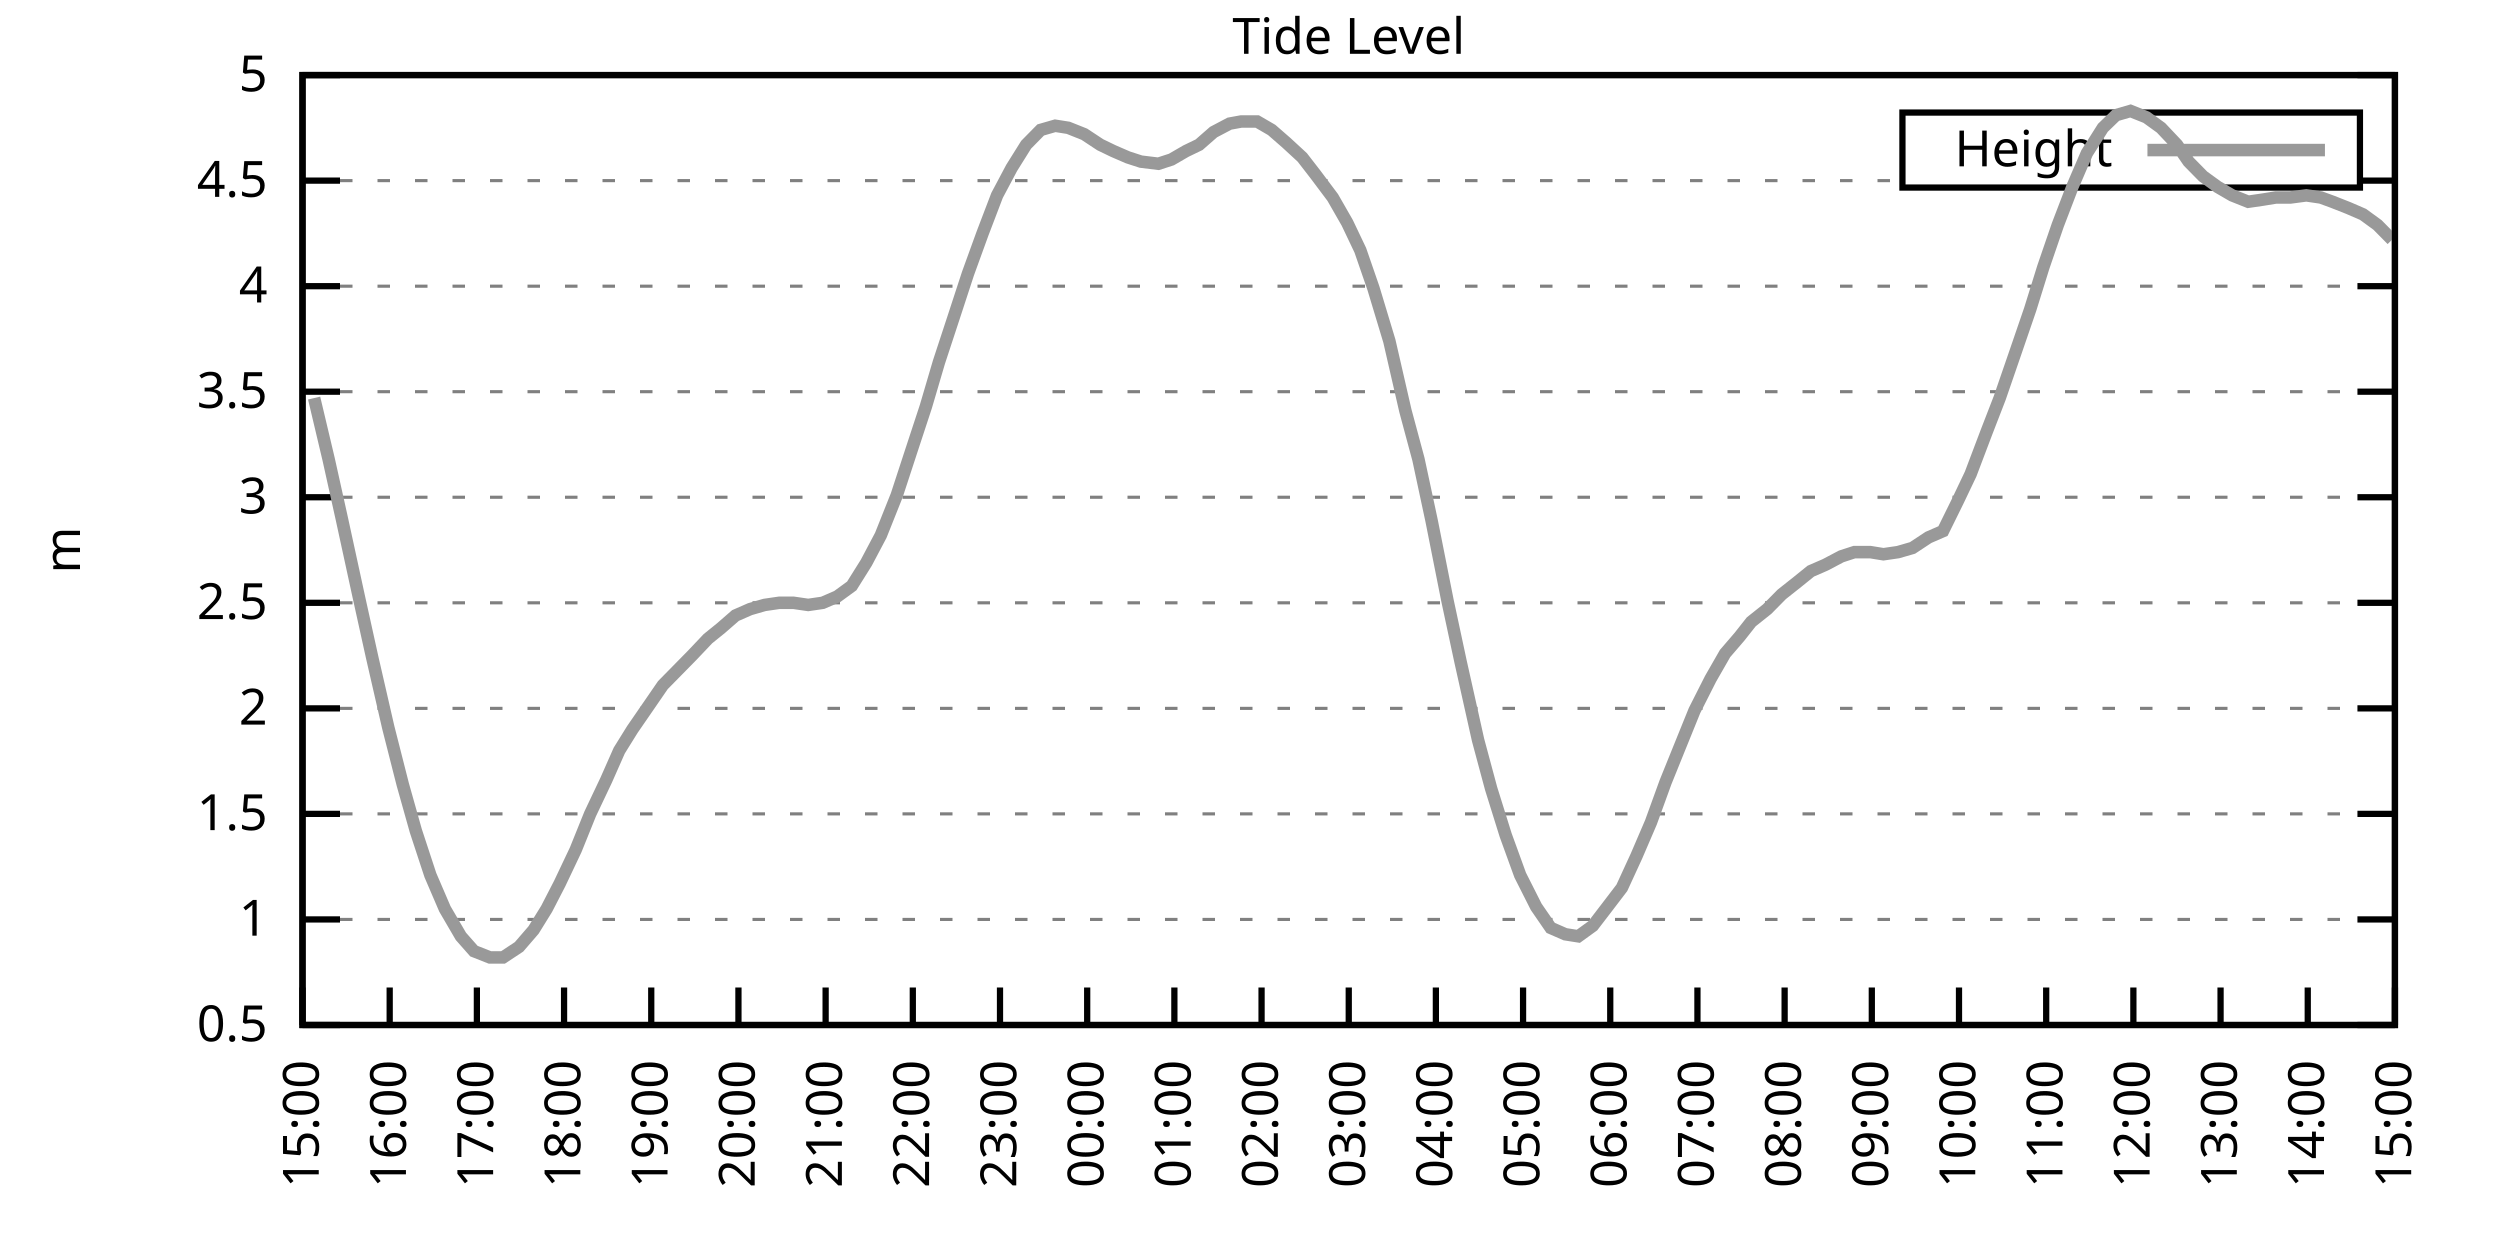
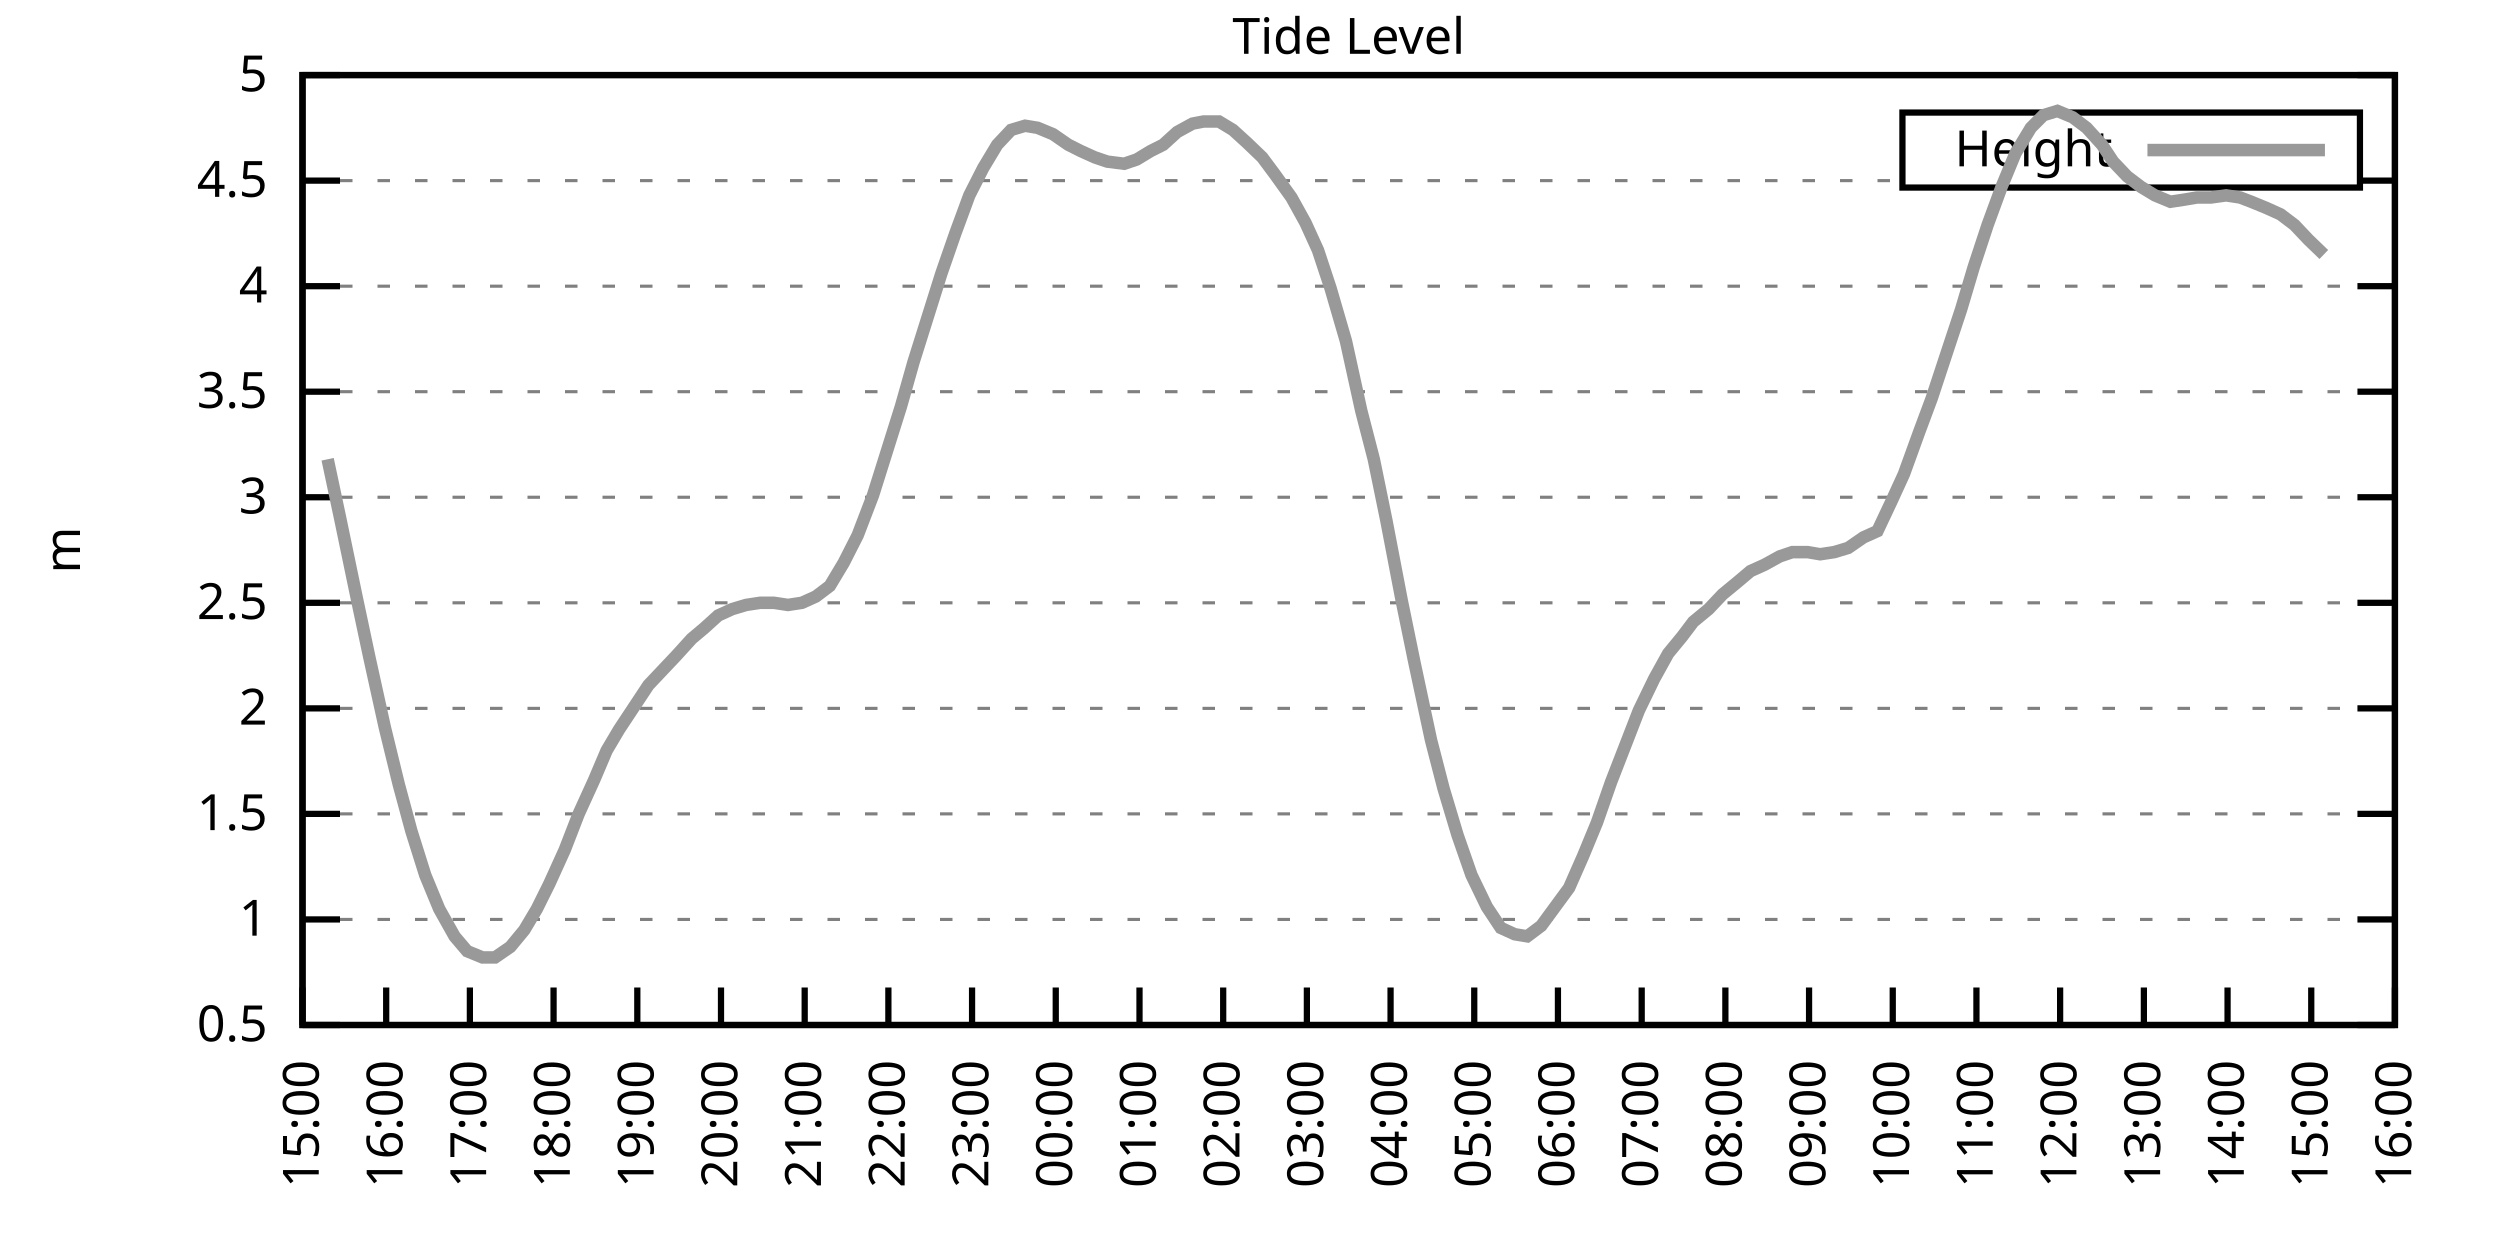
<svg xmlns="http://www.w3.org/2000/svg" xmlns:xlink="http://www.w3.org/1999/xlink" width="400" height="200" viewBox="0 0 400 200">
  <g id="gnuplot_canvas">
    <rect x="0" y="0" width="400" height="200" fill="none" />
    <defs>
      <circle id="gpDot" r="0.5" stroke-width="0.5" stroke="currentColor" />
      <path id="gpPt0" stroke-width="0.333" stroke="currentColor" d="M-1,0 h2 M0,-1 v2" />
      <path id="gpPt1" stroke-width="0.333" stroke="currentColor" d="M-1,-1 L1,1 M1,-1 L-1,1" />
      <path id="gpPt2" stroke-width="0.333" stroke="currentColor" d="M-1,0 L1,0 M0,-1 L0,1 M-1,-1 L1,1 M-1,1 L1,-1" />
      <rect id="gpPt3" stroke-width="0.333" stroke="currentColor" x="-1" y="-1" width="2" height="2" />
      <rect id="gpPt4" stroke-width="0.333" stroke="currentColor" fill="currentColor" x="-1" y="-1" width="2" height="2" />
      <circle id="gpPt5" stroke-width="0.333" stroke="currentColor" cx="0" cy="0" r="1" />
      <use xlink:href="#gpPt5" id="gpPt6" fill="currentColor" stroke="none" />
      <path id="gpPt7" stroke-width="0.333" stroke="currentColor" d="M0,-1.33 L-1.33,0.67 L1.33,0.67 z" />
      <use xlink:href="#gpPt7" id="gpPt8" fill="currentColor" stroke="none" />
      <use xlink:href="#gpPt7" id="gpPt9" stroke="currentColor" transform="rotate(180)" />
      <use xlink:href="#gpPt9" id="gpPt10" fill="currentColor" stroke="none" />
      <use xlink:href="#gpPt3" id="gpPt11" stroke="currentColor" transform="rotate(45)" />
      <use xlink:href="#gpPt11" id="gpPt12" fill="currentColor" stroke="none" />
      <path id="gpPt13" stroke-width="0.333" stroke="currentColor" d="M0,1.330 L1.265,0.411 L0.782,-1.067 L-0.782,-1.076 L-1.265,0.411 z" />
      <use xlink:href="#gpPt13" id="gpPt14" fill="currentColor" stroke="none" />
      <filter id="textbox" filterUnits="objectBoundingBox" x="0" y="0" height="1" width="1">
        <feFlood flood-color="white" flood-opacity="1" result="bgnd" />
        <feComposite in="SourceGraphic" in2="bgnd" operator="atop" />
      </filter>
      <filter id="greybox" filterUnits="objectBoundingBox" x="0" y="0" height="1" width="1">
        <feFlood flood-color="lightgrey" flood-opacity="1" result="grey" />
        <feComposite in="SourceGraphic" in2="grey" operator="atop" />
      </filter>
    </defs>
    <g fill="none" color="white" stroke="currentColor" stroke-width="1.00" stroke-linecap="butt" stroke-linejoin="miter">
</g>
    <g fill="none" color="black" stroke="currentColor" stroke-width="1.00" stroke-linecap="butt" stroke-linejoin="miter">
      <g stroke="none" shape-rendering="crispEdges">
        <polygon fill="rgb(255, 255, 255)" points="48.40,164.00 383.18,164.00 383.18,12.02 48.40,12.02 " />
      </g>
    </g>
    <g fill="none" color="black" stroke="currentColor" stroke-width="1.00" stroke-linecap="butt" stroke-linejoin="miter">
</g>
    <g fill="none" color="black" stroke="black" stroke-width="0.50" stroke-linecap="butt" stroke-linejoin="miter">
</g>
    <g fill="none" color="gray" stroke="currentColor" stroke-width="0.50" stroke-linecap="butt" stroke-linejoin="miter">
      <path stroke="gray" stroke-dasharray="2,4" class="gridline" d="M48.40,164.00 L383.19,164.00  " />
    </g>
    <g fill="none" color="gray" stroke="gray" stroke-width="1.00" stroke-linecap="butt" stroke-linejoin="miter">
</g>
    <g fill="none" color="black" stroke="currentColor" stroke-width="1.00" stroke-linecap="butt" stroke-linejoin="miter">
      <path stroke="black" d="M48.40,164.00 L54.40,164.00 M383.19,164.00 L377.19,164.00  " />
      <g transform="translate(42.80,166.60)" stroke="none" fill="black" font-family="Sans" font-size="8.00" text-anchor="end">
        <text>
          <tspan font-family="Sans"> 0.5</tspan>
        </text>
      </g>
    </g>
    <g fill="none" color="black" stroke="currentColor" stroke-width="1.00" stroke-linecap="butt" stroke-linejoin="miter">
</g>
    <g fill="none" color="black" stroke="black" stroke-width="0.50" stroke-linecap="butt" stroke-linejoin="miter">
</g>
    <g fill="none" color="gray" stroke="currentColor" stroke-width="0.50" stroke-linecap="butt" stroke-linejoin="miter">
      <path stroke="gray" stroke-dasharray="2,4" class="gridline" d="M48.40,147.11 L383.19,147.11  " />
    </g>
    <g fill="none" color="gray" stroke="gray" stroke-width="1.00" stroke-linecap="butt" stroke-linejoin="miter">
</g>
    <g fill="none" color="black" stroke="currentColor" stroke-width="1.00" stroke-linecap="butt" stroke-linejoin="miter">
      <path stroke="black" d="M48.40,147.11 L54.40,147.11 M383.19,147.11 L377.19,147.11  " />
      <g transform="translate(42.80,149.71)" stroke="none" fill="black" font-family="Sans" font-size="8.00" text-anchor="end">
        <text>
          <tspan font-family="Sans"> 1</tspan>
        </text>
      </g>
    </g>
    <g fill="none" color="black" stroke="currentColor" stroke-width="1.00" stroke-linecap="butt" stroke-linejoin="miter">
</g>
    <g fill="none" color="black" stroke="black" stroke-width="0.50" stroke-linecap="butt" stroke-linejoin="miter">
</g>
    <g fill="none" color="gray" stroke="currentColor" stroke-width="0.50" stroke-linecap="butt" stroke-linejoin="miter">
      <path stroke="gray" stroke-dasharray="2,4" class="gridline" d="M48.40,130.22 L383.19,130.22  " />
    </g>
    <g fill="none" color="gray" stroke="gray" stroke-width="1.00" stroke-linecap="butt" stroke-linejoin="miter">
</g>
    <g fill="none" color="black" stroke="currentColor" stroke-width="1.00" stroke-linecap="butt" stroke-linejoin="miter">
      <path stroke="black" d="M48.40,130.22 L54.40,130.22 M383.19,130.22 L377.19,130.22  " />
      <g transform="translate(42.80,132.82)" stroke="none" fill="black" font-family="Sans" font-size="8.00" text-anchor="end">
        <text>
          <tspan font-family="Sans"> 1.5</tspan>
        </text>
      </g>
    </g>
    <g fill="none" color="black" stroke="currentColor" stroke-width="1.00" stroke-linecap="butt" stroke-linejoin="miter">
</g>
    <g fill="none" color="black" stroke="black" stroke-width="0.50" stroke-linecap="butt" stroke-linejoin="miter">
</g>
    <g fill="none" color="gray" stroke="currentColor" stroke-width="0.50" stroke-linecap="butt" stroke-linejoin="miter">
      <path stroke="gray" stroke-dasharray="2,4" class="gridline" d="M48.40,113.34 L383.19,113.34  " />
    </g>
    <g fill="none" color="gray" stroke="gray" stroke-width="1.00" stroke-linecap="butt" stroke-linejoin="miter">
</g>
    <g fill="none" color="black" stroke="currentColor" stroke-width="1.00" stroke-linecap="butt" stroke-linejoin="miter">
      <path stroke="black" d="M48.40,113.34 L54.40,113.34 M383.19,113.34 L377.19,113.34  " />
      <g transform="translate(42.80,115.94)" stroke="none" fill="black" font-family="Sans" font-size="8.00" text-anchor="end">
        <text>
          <tspan font-family="Sans"> 2</tspan>
        </text>
      </g>
    </g>
    <g fill="none" color="black" stroke="currentColor" stroke-width="1.00" stroke-linecap="butt" stroke-linejoin="miter">
</g>
    <g fill="none" color="black" stroke="black" stroke-width="0.50" stroke-linecap="butt" stroke-linejoin="miter">
</g>
    <g fill="none" color="gray" stroke="currentColor" stroke-width="0.50" stroke-linecap="butt" stroke-linejoin="miter">
      <path stroke="gray" stroke-dasharray="2,4" class="gridline" d="M48.40,96.45 L383.19,96.45  " />
    </g>
    <g fill="none" color="gray" stroke="gray" stroke-width="1.00" stroke-linecap="butt" stroke-linejoin="miter">
</g>
    <g fill="none" color="black" stroke="currentColor" stroke-width="1.00" stroke-linecap="butt" stroke-linejoin="miter">
      <path stroke="black" d="M48.40,96.45 L54.40,96.45 M383.19,96.45 L377.19,96.45  " />
      <g transform="translate(42.80,99.05)" stroke="none" fill="black" font-family="Sans" font-size="8.00" text-anchor="end">
        <text>
          <tspan font-family="Sans"> 2.5</tspan>
        </text>
      </g>
    </g>
    <g fill="none" color="black" stroke="currentColor" stroke-width="1.00" stroke-linecap="butt" stroke-linejoin="miter">
</g>
    <g fill="none" color="black" stroke="black" stroke-width="0.50" stroke-linecap="butt" stroke-linejoin="miter">
</g>
    <g fill="none" color="gray" stroke="currentColor" stroke-width="0.50" stroke-linecap="butt" stroke-linejoin="miter">
      <path stroke="gray" stroke-dasharray="2,4" class="gridline" d="M48.40,79.56 L383.19,79.56  " />
    </g>
    <g fill="none" color="gray" stroke="gray" stroke-width="1.00" stroke-linecap="butt" stroke-linejoin="miter">
</g>
    <g fill="none" color="black" stroke="currentColor" stroke-width="1.00" stroke-linecap="butt" stroke-linejoin="miter">
      <path stroke="black" d="M48.40,79.56 L54.40,79.56 M383.19,79.56 L377.19,79.56  " />
      <g transform="translate(42.80,82.16)" stroke="none" fill="black" font-family="Sans" font-size="8.00" text-anchor="end">
        <text>
          <tspan font-family="Sans"> 3</tspan>
        </text>
      </g>
    </g>
    <g fill="none" color="black" stroke="currentColor" stroke-width="1.00" stroke-linecap="butt" stroke-linejoin="miter">
</g>
    <g fill="none" color="black" stroke="black" stroke-width="0.50" stroke-linecap="butt" stroke-linejoin="miter">
</g>
    <g fill="none" color="gray" stroke="currentColor" stroke-width="0.50" stroke-linecap="butt" stroke-linejoin="miter">
      <path stroke="gray" stroke-dasharray="2,4" class="gridline" d="M48.40,62.67 L383.19,62.67  " />
    </g>
    <g fill="none" color="gray" stroke="gray" stroke-width="1.00" stroke-linecap="butt" stroke-linejoin="miter">
</g>
    <g fill="none" color="black" stroke="currentColor" stroke-width="1.00" stroke-linecap="butt" stroke-linejoin="miter">
      <path stroke="black" d="M48.40,62.67 L54.40,62.67 M383.19,62.67 L377.19,62.67  " />
      <g transform="translate(42.80,65.27)" stroke="none" fill="black" font-family="Sans" font-size="8.00" text-anchor="end">
        <text>
          <tspan font-family="Sans"> 3.5</tspan>
        </text>
      </g>
    </g>
    <g fill="none" color="black" stroke="currentColor" stroke-width="1.00" stroke-linecap="butt" stroke-linejoin="miter">
</g>
    <g fill="none" color="black" stroke="black" stroke-width="0.50" stroke-linecap="butt" stroke-linejoin="miter">
</g>
    <g fill="none" color="gray" stroke="currentColor" stroke-width="0.50" stroke-linecap="butt" stroke-linejoin="miter">
      <path stroke="gray" stroke-dasharray="2,4" class="gridline" d="M48.40,45.79 L383.19,45.79  " />
    </g>
    <g fill="none" color="gray" stroke="gray" stroke-width="1.00" stroke-linecap="butt" stroke-linejoin="miter">
</g>
    <g fill="none" color="black" stroke="currentColor" stroke-width="1.00" stroke-linecap="butt" stroke-linejoin="miter">
      <path stroke="black" d="M48.40,45.79 L54.40,45.79 M383.19,45.79 L377.19,45.79  " />
      <g transform="translate(42.80,48.39)" stroke="none" fill="black" font-family="Sans" font-size="8.00" text-anchor="end">
        <text>
          <tspan font-family="Sans"> 4</tspan>
        </text>
      </g>
    </g>
    <g fill="none" color="black" stroke="currentColor" stroke-width="1.00" stroke-linecap="butt" stroke-linejoin="miter">
</g>
    <g fill="none" color="black" stroke="black" stroke-width="0.50" stroke-linecap="butt" stroke-linejoin="miter">
</g>
    <g fill="none" color="gray" stroke="currentColor" stroke-width="0.50" stroke-linecap="butt" stroke-linejoin="miter">
      <path stroke="gray" stroke-dasharray="2,4" class="gridline" d="M48.40,28.90 L304.39,28.90 M377.59,28.90 L383.19,28.90  " />
    </g>
    <g fill="none" color="gray" stroke="gray" stroke-width="1.00" stroke-linecap="butt" stroke-linejoin="miter">
</g>
    <g fill="none" color="black" stroke="currentColor" stroke-width="1.00" stroke-linecap="butt" stroke-linejoin="miter">
      <path stroke="black" d="M48.40,28.90 L54.40,28.90 M383.19,28.90 L377.19,28.90  " />
      <g transform="translate(42.80,31.50)" stroke="none" fill="black" font-family="Sans" font-size="8.00" text-anchor="end">
        <text>
          <tspan font-family="Sans"> 4.5</tspan>
        </text>
      </g>
    </g>
    <g fill="none" color="black" stroke="currentColor" stroke-width="1.00" stroke-linecap="butt" stroke-linejoin="miter">
</g>
    <g fill="none" color="black" stroke="black" stroke-width="0.50" stroke-linecap="butt" stroke-linejoin="miter">
</g>
    <g fill="none" color="gray" stroke="currentColor" stroke-width="0.50" stroke-linecap="butt" stroke-linejoin="miter">
      <path stroke="gray" stroke-dasharray="2,4" class="gridline" d="M48.40,12.01 L383.19,12.01  " />
    </g>
    <g fill="none" color="gray" stroke="gray" stroke-width="1.00" stroke-linecap="butt" stroke-linejoin="miter">
</g>
    <g fill="none" color="black" stroke="currentColor" stroke-width="1.00" stroke-linecap="butt" stroke-linejoin="miter">
      <path stroke="black" d="M48.40,12.01 L54.40,12.01 M383.19,12.01 L377.19,12.01  " />
      <g transform="translate(42.80,14.61)" stroke="none" fill="black" font-family="Sans" font-size="8.00" text-anchor="end">
        <text>
          <tspan font-family="Sans"> 5</tspan>
        </text>
      </g>
    </g>
    <g fill="none" color="black" stroke="currentColor" stroke-width="1.00" stroke-linecap="butt" stroke-linejoin="miter">
      <path stroke="black" d="M48.40,164.00 L48.40,158.00  " />
      <g transform="translate(51.00,169.60) rotate(270.00)" stroke="none" fill="black" font-family="Sans" font-size="8.00" text-anchor="end">
        <text>
          <tspan font-family="Sans">15:00</tspan>
        </text>
      </g>
    </g>
    <g fill="none" color="black" stroke="currentColor" stroke-width="1.00" stroke-linecap="butt" stroke-linejoin="miter">
-       <path stroke="black" d="M62.35,164.00 L62.35,158.00  " />
-       <g transform="translate(64.95,169.60) rotate(270.00)" stroke="none" fill="black" font-family="Sans" font-size="8.00" text-anchor="end">
+       <path stroke="black" d="M61.79,164.00 L61.79,158.00  " />
+       <g transform="translate(64.39,169.60) rotate(270.00)" stroke="none" fill="black" font-family="Sans" font-size="8.00" text-anchor="end">
        <text>
          <tspan font-family="Sans">16:00</tspan>
        </text>
      </g>
    </g>
    <g fill="none" color="black" stroke="currentColor" stroke-width="1.00" stroke-linecap="butt" stroke-linejoin="miter">
-       <path stroke="black" d="M76.30,164.00 L76.30,158.00  " />
-       <g transform="translate(78.90,169.60) rotate(270.00)" stroke="none" fill="black" font-family="Sans" font-size="8.00" text-anchor="end">
+       <path stroke="black" d="M75.18,164.00 L75.18,158.00  " />
+       <g transform="translate(77.78,169.60) rotate(270.00)" stroke="none" fill="black" font-family="Sans" font-size="8.00" text-anchor="end">
        <text>
          <tspan font-family="Sans">17:00</tspan>
        </text>
      </g>
    </g>
    <g fill="none" color="black" stroke="currentColor" stroke-width="1.00" stroke-linecap="butt" stroke-linejoin="miter">
-       <path stroke="black" d="M90.25,164.00 L90.25,158.00  " />
-       <g transform="translate(92.85,169.60) rotate(270.00)" stroke="none" fill="black" font-family="Sans" font-size="8.00" text-anchor="end">
+       <path stroke="black" d="M88.57,164.00 L88.57,158.00  " />
+       <g transform="translate(91.17,169.60) rotate(270.00)" stroke="none" fill="black" font-family="Sans" font-size="8.00" text-anchor="end">
        <text>
          <tspan font-family="Sans">18:00</tspan>
        </text>
      </g>
    </g>
    <g fill="none" color="black" stroke="currentColor" stroke-width="1.00" stroke-linecap="butt" stroke-linejoin="miter">
-       <path stroke="black" d="M104.20,164.00 L104.20,158.00  " />
-       <g transform="translate(106.80,169.60) rotate(270.00)" stroke="none" fill="black" font-family="Sans" font-size="8.00" text-anchor="end">
+       <path stroke="black" d="M101.97,164.00 L101.97,158.00  " />
+       <g transform="translate(104.57,169.60) rotate(270.00)" stroke="none" fill="black" font-family="Sans" font-size="8.00" text-anchor="end">
        <text>
          <tspan font-family="Sans">19:00</tspan>
        </text>
      </g>
    </g>
    <g fill="none" color="black" stroke="currentColor" stroke-width="1.00" stroke-linecap="butt" stroke-linejoin="miter">
-       <path stroke="black" d="M118.15,164.00 L118.15,158.00  " />
-       <g transform="translate(120.75,169.60) rotate(270.00)" stroke="none" fill="black" font-family="Sans" font-size="8.00" text-anchor="end">
+       <path stroke="black" d="M115.36,164.00 L115.36,158.00  " />
+       <g transform="translate(117.96,169.60) rotate(270.00)" stroke="none" fill="black" font-family="Sans" font-size="8.00" text-anchor="end">
        <text>
          <tspan font-family="Sans">20:00</tspan>
        </text>
      </g>
    </g>
    <g fill="none" color="black" stroke="currentColor" stroke-width="1.00" stroke-linecap="butt" stroke-linejoin="miter">
-       <path stroke="black" d="M132.10,164.00 L132.10,158.00  " />
-       <g transform="translate(134.70,169.60) rotate(270.00)" stroke="none" fill="black" font-family="Sans" font-size="8.00" text-anchor="end">
+       <path stroke="black" d="M128.75,164.00 L128.75,158.00  " />
+       <g transform="translate(131.35,169.60) rotate(270.00)" stroke="none" fill="black" font-family="Sans" font-size="8.00" text-anchor="end">
        <text>
          <tspan font-family="Sans">21:00</tspan>
        </text>
      </g>
    </g>
    <g fill="none" color="black" stroke="currentColor" stroke-width="1.00" stroke-linecap="butt" stroke-linejoin="miter">
-       <path stroke="black" d="M146.05,164.00 L146.05,158.00  " />
-       <g transform="translate(148.65,169.60) rotate(270.00)" stroke="none" fill="black" font-family="Sans" font-size="8.00" text-anchor="end">
+       <path stroke="black" d="M142.14,164.00 L142.14,158.00  " />
+       <g transform="translate(144.74,169.60) rotate(270.00)" stroke="none" fill="black" font-family="Sans" font-size="8.00" text-anchor="end">
        <text>
          <tspan font-family="Sans">22:00</tspan>
        </text>
      </g>
    </g>
    <g fill="none" color="black" stroke="currentColor" stroke-width="1.00" stroke-linecap="butt" stroke-linejoin="miter">
-       <path stroke="black" d="M160.00,164.00 L160.00,158.00  " />
-       <g transform="translate(162.60,169.60) rotate(270.00)" stroke="none" fill="black" font-family="Sans" font-size="8.00" text-anchor="end">
+       <path stroke="black" d="M155.53,164.00 L155.53,158.00  " />
+       <g transform="translate(158.13,169.60) rotate(270.00)" stroke="none" fill="black" font-family="Sans" font-size="8.00" text-anchor="end">
        <text>
          <tspan font-family="Sans">23:00</tspan>
        </text>
      </g>
    </g>
    <g fill="none" color="black" stroke="currentColor" stroke-width="1.00" stroke-linecap="butt" stroke-linejoin="miter">
-       <path stroke="black" d="M173.95,164.00 L173.95,158.00  " />
-       <g transform="translate(176.55,169.60) rotate(270.00)" stroke="none" fill="black" font-family="Sans" font-size="8.00" text-anchor="end">
+       <path stroke="black" d="M168.92,164.00 L168.92,158.00  " />
+       <g transform="translate(171.52,169.60) rotate(270.00)" stroke="none" fill="black" font-family="Sans" font-size="8.00" text-anchor="end">
        <text>
          <tspan font-family="Sans">00:00</tspan>
        </text>
      </g>
    </g>
    <g fill="none" color="black" stroke="currentColor" stroke-width="1.00" stroke-linecap="butt" stroke-linejoin="miter">
-       <path stroke="black" d="M187.90,164.00 L187.90,158.00  " />
-       <g transform="translate(190.50,169.60) rotate(270.00)" stroke="none" fill="black" font-family="Sans" font-size="8.00" text-anchor="end">
+       <path stroke="black" d="M182.32,164.00 L182.32,158.00  " />
+       <g transform="translate(184.92,169.60) rotate(270.00)" stroke="none" fill="black" font-family="Sans" font-size="8.00" text-anchor="end">
        <text>
          <tspan font-family="Sans">01:00</tspan>
        </text>
      </g>
    </g>
    <g fill="none" color="black" stroke="currentColor" stroke-width="1.00" stroke-linecap="butt" stroke-linejoin="miter">
-       <path stroke="black" d="M201.85,164.00 L201.85,158.00  " />
-       <g transform="translate(204.45,169.60) rotate(270.00)" stroke="none" fill="black" font-family="Sans" font-size="8.00" text-anchor="end">
+       <path stroke="black" d="M195.71,164.00 L195.71,158.00  " />
+       <g transform="translate(198.31,169.60) rotate(270.00)" stroke="none" fill="black" font-family="Sans" font-size="8.00" text-anchor="end">
        <text>
          <tspan font-family="Sans">02:00</tspan>
        </text>
      </g>
    </g>
    <g fill="none" color="black" stroke="currentColor" stroke-width="1.00" stroke-linecap="butt" stroke-linejoin="miter">
-       <path stroke="black" d="M215.80,164.00 L215.80,158.00  " />
-       <g transform="translate(218.40,169.60) rotate(270.00)" stroke="none" fill="black" font-family="Sans" font-size="8.00" text-anchor="end">
+       <path stroke="black" d="M209.10,164.00 L209.10,158.00  " />
+       <g transform="translate(211.70,169.60) rotate(270.00)" stroke="none" fill="black" font-family="Sans" font-size="8.00" text-anchor="end">
        <text>
          <tspan font-family="Sans">03:00</tspan>
        </text>
      </g>
    </g>
    <g fill="none" color="black" stroke="currentColor" stroke-width="1.00" stroke-linecap="butt" stroke-linejoin="miter">
-       <path stroke="black" d="M229.74,164.00 L229.74,158.00  " />
-       <g transform="translate(232.34,169.60) rotate(270.00)" stroke="none" fill="black" font-family="Sans" font-size="8.00" text-anchor="end">
+       <path stroke="black" d="M222.49,164.00 L222.49,158.00  " />
+       <g transform="translate(225.09,169.60) rotate(270.00)" stroke="none" fill="black" font-family="Sans" font-size="8.00" text-anchor="end">
        <text>
          <tspan font-family="Sans">04:00</tspan>
        </text>
      </g>
    </g>
    <g fill="none" color="black" stroke="currentColor" stroke-width="1.00" stroke-linecap="butt" stroke-linejoin="miter">
-       <path stroke="black" d="M243.69,164.00 L243.69,158.00  " />
-       <g transform="translate(246.29,169.60) rotate(270.00)" stroke="none" fill="black" font-family="Sans" font-size="8.00" text-anchor="end">
+       <path stroke="black" d="M235.88,164.00 L235.88,158.00  " />
+       <g transform="translate(238.48,169.60) rotate(270.00)" stroke="none" fill="black" font-family="Sans" font-size="8.00" text-anchor="end">
        <text>
          <tspan font-family="Sans">05:00</tspan>
        </text>
      </g>
    </g>
    <g fill="none" color="black" stroke="currentColor" stroke-width="1.00" stroke-linecap="butt" stroke-linejoin="miter">
-       <path stroke="black" d="M257.64,164.00 L257.64,158.00  " />
-       <g transform="translate(260.24,169.60) rotate(270.00)" stroke="none" fill="black" font-family="Sans" font-size="8.00" text-anchor="end">
+       <path stroke="black" d="M249.27,164.00 L249.27,158.00  " />
+       <g transform="translate(251.87,169.60) rotate(270.00)" stroke="none" fill="black" font-family="Sans" font-size="8.00" text-anchor="end">
        <text>
          <tspan font-family="Sans">06:00</tspan>
        </text>
      </g>
    </g>
    <g fill="none" color="black" stroke="currentColor" stroke-width="1.00" stroke-linecap="butt" stroke-linejoin="miter">
-       <path stroke="black" d="M271.59,164.00 L271.59,158.00  " />
-       <g transform="translate(274.19,169.60) rotate(270.00)" stroke="none" fill="black" font-family="Sans" font-size="8.00" text-anchor="end">
+       <path stroke="black" d="M262.67,164.00 L262.67,158.00  " />
+       <g transform="translate(265.27,169.60) rotate(270.00)" stroke="none" fill="black" font-family="Sans" font-size="8.00" text-anchor="end">
        <text>
          <tspan font-family="Sans">07:00</tspan>
        </text>
      </g>
    </g>
    <g fill="none" color="black" stroke="currentColor" stroke-width="1.00" stroke-linecap="butt" stroke-linejoin="miter">
-       <path stroke="black" d="M285.54,164.00 L285.54,158.00  " />
-       <g transform="translate(288.14,169.60) rotate(270.00)" stroke="none" fill="black" font-family="Sans" font-size="8.00" text-anchor="end">
+       <path stroke="black" d="M276.06,164.00 L276.06,158.00  " />
+       <g transform="translate(278.66,169.60) rotate(270.00)" stroke="none" fill="black" font-family="Sans" font-size="8.00" text-anchor="end">
        <text>
          <tspan font-family="Sans">08:00</tspan>
        </text>
      </g>
    </g>
    <g fill="none" color="black" stroke="currentColor" stroke-width="1.00" stroke-linecap="butt" stroke-linejoin="miter">
-       <path stroke="black" d="M299.49,164.00 L299.49,158.00  " />
-       <g transform="translate(302.09,169.60) rotate(270.00)" stroke="none" fill="black" font-family="Sans" font-size="8.00" text-anchor="end">
+       <path stroke="black" d="M289.45,164.00 L289.45,158.00  " />
+       <g transform="translate(292.05,169.60) rotate(270.00)" stroke="none" fill="black" font-family="Sans" font-size="8.00" text-anchor="end">
        <text>
          <tspan font-family="Sans">09:00</tspan>
        </text>
      </g>
    </g>
    <g fill="none" color="black" stroke="currentColor" stroke-width="1.00" stroke-linecap="butt" stroke-linejoin="miter">
-       <path stroke="black" d="M313.44,164.00 L313.44,158.00  " />
-       <g transform="translate(316.04,169.60) rotate(270.00)" stroke="none" fill="black" font-family="Sans" font-size="8.00" text-anchor="end">
+       <path stroke="black" d="M302.84,164.00 L302.84,158.00  " />
+       <g transform="translate(305.44,169.60) rotate(270.00)" stroke="none" fill="black" font-family="Sans" font-size="8.00" text-anchor="end">
        <text>
          <tspan font-family="Sans">10:00</tspan>
        </text>
      </g>
    </g>
    <g fill="none" color="black" stroke="currentColor" stroke-width="1.00" stroke-linecap="butt" stroke-linejoin="miter">
-       <path stroke="black" d="M327.39,164.00 L327.39,158.00  " />
-       <g transform="translate(329.99,169.60) rotate(270.00)" stroke="none" fill="black" font-family="Sans" font-size="8.00" text-anchor="end">
+       <path stroke="black" d="M316.23,164.00 L316.23,158.00  " />
+       <g transform="translate(318.83,169.60) rotate(270.00)" stroke="none" fill="black" font-family="Sans" font-size="8.00" text-anchor="end">
        <text>
          <tspan font-family="Sans">11:00</tspan>
        </text>
      </g>
    </g>
    <g fill="none" color="black" stroke="currentColor" stroke-width="1.00" stroke-linecap="butt" stroke-linejoin="miter">
-       <path stroke="black" d="M341.34,164.00 L341.34,158.00  " />
-       <g transform="translate(343.94,169.60) rotate(270.00)" stroke="none" fill="black" font-family="Sans" font-size="8.00" text-anchor="end">
+       <path stroke="black" d="M329.62,164.00 L329.62,158.00  " />
+       <g transform="translate(332.22,169.60) rotate(270.00)" stroke="none" fill="black" font-family="Sans" font-size="8.00" text-anchor="end">
        <text>
          <tspan font-family="Sans">12:00</tspan>
        </text>
      </g>
    </g>
    <g fill="none" color="black" stroke="currentColor" stroke-width="1.00" stroke-linecap="butt" stroke-linejoin="miter">
-       <path stroke="black" d="M355.29,164.00 L355.29,158.00  " />
-       <g transform="translate(357.89,169.60) rotate(270.00)" stroke="none" fill="black" font-family="Sans" font-size="8.00" text-anchor="end">
+       <path stroke="black" d="M343.02,164.00 L343.02,158.00  " />
+       <g transform="translate(345.62,169.60) rotate(270.00)" stroke="none" fill="black" font-family="Sans" font-size="8.00" text-anchor="end">
        <text>
          <tspan font-family="Sans">13:00</tspan>
        </text>
      </g>
    </g>
    <g fill="none" color="black" stroke="currentColor" stroke-width="1.00" stroke-linecap="butt" stroke-linejoin="miter">
-       <path stroke="black" d="M369.24,164.00 L369.24,158.00  " />
-       <g transform="translate(371.84,169.60) rotate(270.00)" stroke="none" fill="black" font-family="Sans" font-size="8.00" text-anchor="end">
+       <path stroke="black" d="M356.41,164.00 L356.41,158.00  " />
+       <g transform="translate(359.01,169.60) rotate(270.00)" stroke="none" fill="black" font-family="Sans" font-size="8.00" text-anchor="end">
        <text>
          <tspan font-family="Sans">14:00</tspan>
+         </text>
+       </g>
+     </g>
+     <g fill="none" color="black" stroke="currentColor" stroke-width="1.00" stroke-linecap="butt" stroke-linejoin="miter">
+       <path stroke="black" d="M369.80,164.00 L369.80,158.00  " />
+       <g transform="translate(372.40,169.60) rotate(270.00)" stroke="none" fill="black" font-family="Sans" font-size="8.00" text-anchor="end">
+         <text>
+           <tspan font-family="Sans">15:00</tspan>
        </text>
      </g>
    </g>
    <g fill="none" color="black" stroke="currentColor" stroke-width="1.00" stroke-linecap="butt" stroke-linejoin="miter">
      <path stroke="black" d="M383.19,164.00 L383.19,158.00  " />
      <g transform="translate(385.79,169.60) rotate(270.00)" stroke="none" fill="black" font-family="Sans" font-size="8.00" text-anchor="end">
        <text>
-           <tspan font-family="Sans">15:00</tspan>
+           <tspan font-family="Sans">16:00</tspan>
        </text>
      </g>
    </g>
    <g fill="none" color="black" stroke="currentColor" stroke-width="1.00" stroke-linecap="butt" stroke-linejoin="miter">
</g>
    <g fill="none" color="black" stroke="currentColor" stroke-width="1.00" stroke-linecap="butt" stroke-linejoin="miter">
      <path stroke="black" d="M48.40,12.01 L48.40,164.00 L383.19,164.00 L383.19,12.01 L48.40,12.01 Z  " />
    </g>
    <g fill="none" color="black" stroke="currentColor" stroke-width="1.00" stroke-linecap="butt" stroke-linejoin="miter">
</g>
    <g fill="none" color="black" stroke="currentColor" stroke-width="1.00" stroke-linecap="butt" stroke-linejoin="miter">
      <path stroke="black" d="M304.39,30.01 L304.39,18.01 L377.59,18.01 L377.59,30.01 L304.39,30.01 Z  " />
    </g>
    <g id="Tide_level_plot_1">
      <g fill="none" color="white" stroke="black" stroke-width="2.00" stroke-linecap="butt" stroke-linejoin="miter">
</g>
      <g fill="none" color="black" stroke="currentColor" stroke-width="2.00" stroke-linecap="butt" stroke-linejoin="miter">
        <g transform="translate(337.99,26.61)" stroke="none" fill="black" font-family="Sans" font-size="8.00" text-anchor="end">
          <text>
            <tspan font-family="Sans">Height</tspan>
          </text>
        </g>
      </g>
      <g fill="none" color="black" stroke="currentColor" stroke-width="2.00" stroke-linecap="butt" stroke-linejoin="miter">
-         <path stroke="rgb(153, 153, 153)" d="M343.59,24.01 L371.99,24.01 M50.26,63.69 L52.58,73.48 L54.68,82.94 L57.47,95.77 L59.56,105.23 L62.12,116.38   L64.44,125.50 L66.53,132.93 L68.86,140.02 L71.18,145.42 L73.74,149.81 L75.83,152.18 L78.39,153.19 L80.48,153.19   L83.04,151.50 L85.37,148.80 L87.46,145.42 L89.55,141.37 L92.11,135.97 L94.43,130.22 L96.99,124.82 L99.08,120.09   L101.18,116.71 L103.97,112.66 L106.06,109.62 L108.38,107.26 L110.71,104.89 L113.27,102.19 L115.36,100.50 L117.68,98.48   L120.01,97.46 L122.33,96.79 L124.66,96.45 L126.98,96.45 L129.31,96.79 L131.63,96.45 L133.96,95.44 L136.28,93.75   L138.61,90.03 L140.93,85.64 L143.49,79.22 L145.81,72.13 L148.14,65.04 L150.23,57.94 L152.56,50.85 L154.88,43.76   L157.21,37.34 L159.53,31.26 L161.86,26.87 L164.18,23.16 L166.51,20.79 L168.83,20.12 L170.92,20.45 L173.48,21.47   L176.04,23.16 L178.13,24.17 L180.46,25.18 L182.55,25.86 L185.34,26.20 L187.43,25.52 L189.76,24.17 L191.85,23.16   L194.17,21.13 L196.73,19.78 L198.59,19.44 L201.15,19.44 L203.47,20.79 L205.80,22.82 L208.36,25.18 L210.45,27.88   L213.24,31.60 L215.56,35.65 L217.65,40.04 L219.75,46.12 L222.30,54.57 L224.86,65.71 L226.95,73.48 L229.05,83.28   L231.60,96.11 L233.70,105.91 L236.49,118.40 L238.58,126.17 L240.90,133.60 L243.23,140.02 L245.79,145.09 L248.11,148.46   L250.44,149.48 L252.53,149.81 L254.85,148.13 L257.18,145.09 L259.50,142.05 L261.83,136.98 L264.15,131.58 L266.48,125.16   L268.80,119.42 L271.13,113.67 L273.69,108.61 L276.01,104.56 L278.34,101.85 L280.20,99.49 L282.75,97.46 L285.08,95.10   L287.64,93.07 L289.73,91.38 L292.05,90.37 L294.61,89.02 L296.70,88.34 L299.26,88.34 L301.35,88.68 L303.68,88.34   L306.00,87.67 L308.56,85.98 L310.88,84.97 L313.21,80.24 L315.30,75.85 L317.86,69.09 L319.95,63.69 L322.51,56.26   L324.83,49.50 L326.93,42.75 L329.25,35.99 L331.58,29.91 L333.90,24.51 L336.46,20.45 L338.55,18.43 L340.88,17.75   L343.43,18.77 L345.76,20.45 L348.32,23.16 L350.18,25.86 L352.50,28.22 L354.83,29.91 L357.15,31.26 L359.71,32.28   L362.03,31.94 L364.13,31.60 L366.45,31.60 L369.01,31.26 L371.33,31.60 L373.19,32.28 L375.75,33.29 L378.08,34.30   L380.40,35.99 L382.73,38.35  " />
+         <path stroke="rgb(153, 153, 153)" d="M343.59,24.01 L371.99,24.01 M52.42,73.48 L54.43,82.94 L57.10,95.77 L59.11,105.23 L61.57,116.38 L63.80,125.50   L65.81,132.93 L68.04,140.02 L70.27,145.42 L72.73,149.81 L74.74,152.18 L77.19,153.19 L79.20,153.19 L81.66,151.50   L83.89,148.80 L85.90,145.42 L87.91,141.37 L90.36,135.97 L92.59,130.22 L95.05,124.82 L97.06,120.09 L99.06,116.71   L101.74,112.66 L103.75,109.62 L105.98,107.26 L108.22,104.89 L110.67,102.19 L112.68,100.50 L114.91,98.48 L117.14,97.46   L119.38,96.79 L121.61,96.45 L123.84,96.45 L126.07,96.79 L128.30,96.45 L130.54,95.44 L132.77,93.75 L135.00,90.03   L137.23,85.64 L139.69,79.22 L141.92,72.13 L144.15,65.04 L146.16,57.94 L148.39,50.85 L150.62,43.76 L152.85,37.34   L155.09,31.26 L157.32,26.87 L159.55,23.16 L161.78,20.79 L164.01,20.12 L166.02,20.45 L168.48,21.47 L170.93,23.16   L172.94,24.17 L175.17,25.18 L177.18,25.86 L179.86,26.20 L181.87,25.52 L184.10,24.17 L186.11,23.16 L188.34,21.13   L190.80,19.78 L192.58,19.44 L195.04,19.44 L197.27,20.79 L199.50,22.82 L201.96,25.18 L203.97,27.88 L206.64,31.60   L208.88,35.65 L210.88,40.04 L212.89,46.12 L215.35,54.57 L217.80,65.71 L219.81,73.48 L221.82,83.28 L224.28,96.11   L226.29,105.91 L228.96,118.40 L230.97,126.17 L233.20,133.60 L235.44,140.02 L237.89,145.09 L240.12,148.46 L242.36,149.48   L244.36,149.81 L246.60,148.13 L248.83,145.09 L251.06,142.05 L253.29,136.98 L255.52,131.58 L257.76,125.16 L259.99,119.42   L262.22,113.67 L264.67,108.61 L266.91,104.56 L269.14,101.85 L270.92,99.49 L273.38,97.46 L275.61,95.10 L278.07,93.07   L280.07,91.38 L282.31,90.37 L284.76,89.02 L286.77,88.34 L289.23,88.34 L291.23,88.68 L293.47,88.34 L295.70,87.67   L298.15,85.98 L300.39,84.97 L302.62,80.24 L304.63,75.85 L307.08,69.09 L309.09,63.69 L311.54,56.26 L313.78,49.50   L315.79,42.75 L318.02,35.99 L320.25,29.91 L322.48,24.51 L324.94,20.45 L326.95,18.43 L329.18,17.75 L331.63,18.77   L333.86,20.45 L336.32,23.16 L338.10,25.86 L340.34,28.22 L342.57,29.91 L344.80,31.26 L347.26,32.28 L349.49,31.94   L351.50,31.60 L353.73,31.60 L356.18,31.26 L358.42,31.60 L360.20,32.28 L362.66,33.29 L364.89,34.30 L367.12,35.99   L369.35,38.35 L371.81,40.72  " />
      </g>
    </g>
    <g fill="none" color="black" stroke="currentColor" stroke-width="2.00" stroke-linecap="butt" stroke-linejoin="miter">
</g>
    <g fill="none" color="black" stroke="black" stroke-width="1.00" stroke-linecap="butt" stroke-linejoin="miter">
</g>
    <g fill="none" color="black" stroke="currentColor" stroke-width="1.00" stroke-linecap="butt" stroke-linejoin="miter">
      <path stroke="black" d="M48.40,12.01 L48.40,164.00 L383.19,164.00 L383.19,12.01 L48.40,12.01 Z  " />
      <g transform="translate(12.80,88.01) rotate(270.00)" stroke="none" fill="black" font-family="Sans" font-size="8.00" text-anchor="middle">
        <text>
          <tspan font-family="Sans">m</tspan>
        </text>
      </g>
    </g>
    <g fill="none" color="black" stroke="currentColor" stroke-width="1.00" stroke-linecap="butt" stroke-linejoin="miter">
</g>
    <g fill="none" color="black" stroke="currentColor" stroke-width="1.00" stroke-linecap="butt" stroke-linejoin="miter">
      <g transform="translate(215.79,8.61)" stroke="none" fill="black" font-family="Sans" font-size="8.00" text-anchor="middle">
        <text>
          <tspan font-family="Sans">Tide Level</tspan>
        </text>
      </g>
    </g>
    <g fill="none" color="black" stroke="currentColor" stroke-width="1.00" stroke-linecap="butt" stroke-linejoin="miter">
</g>
  </g>
</svg>
